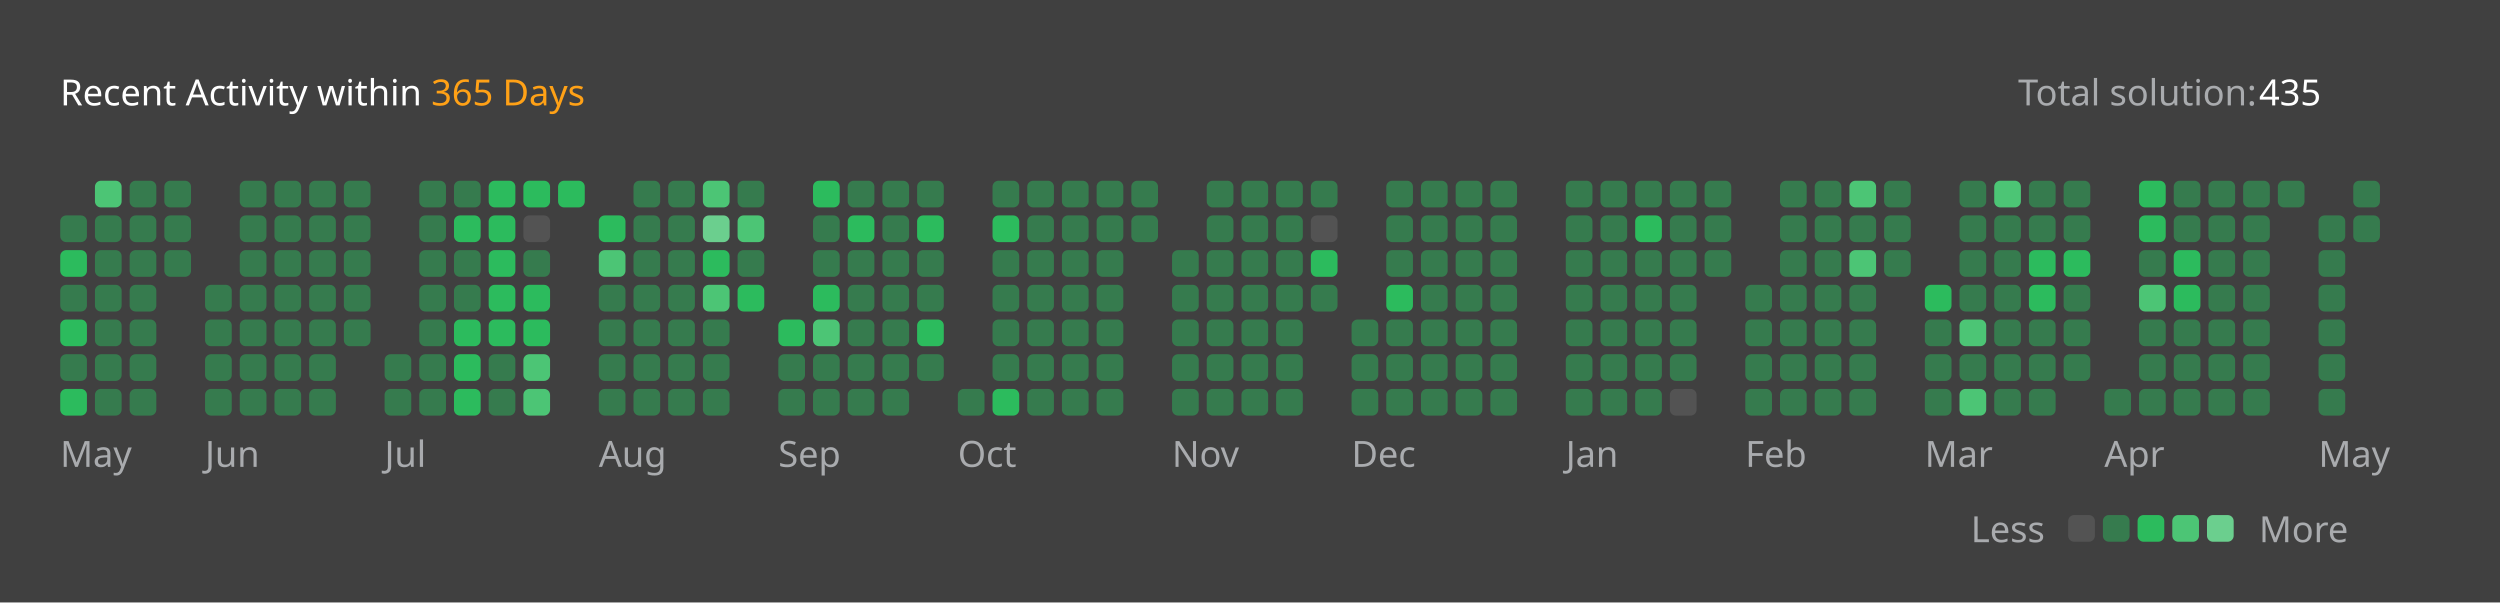
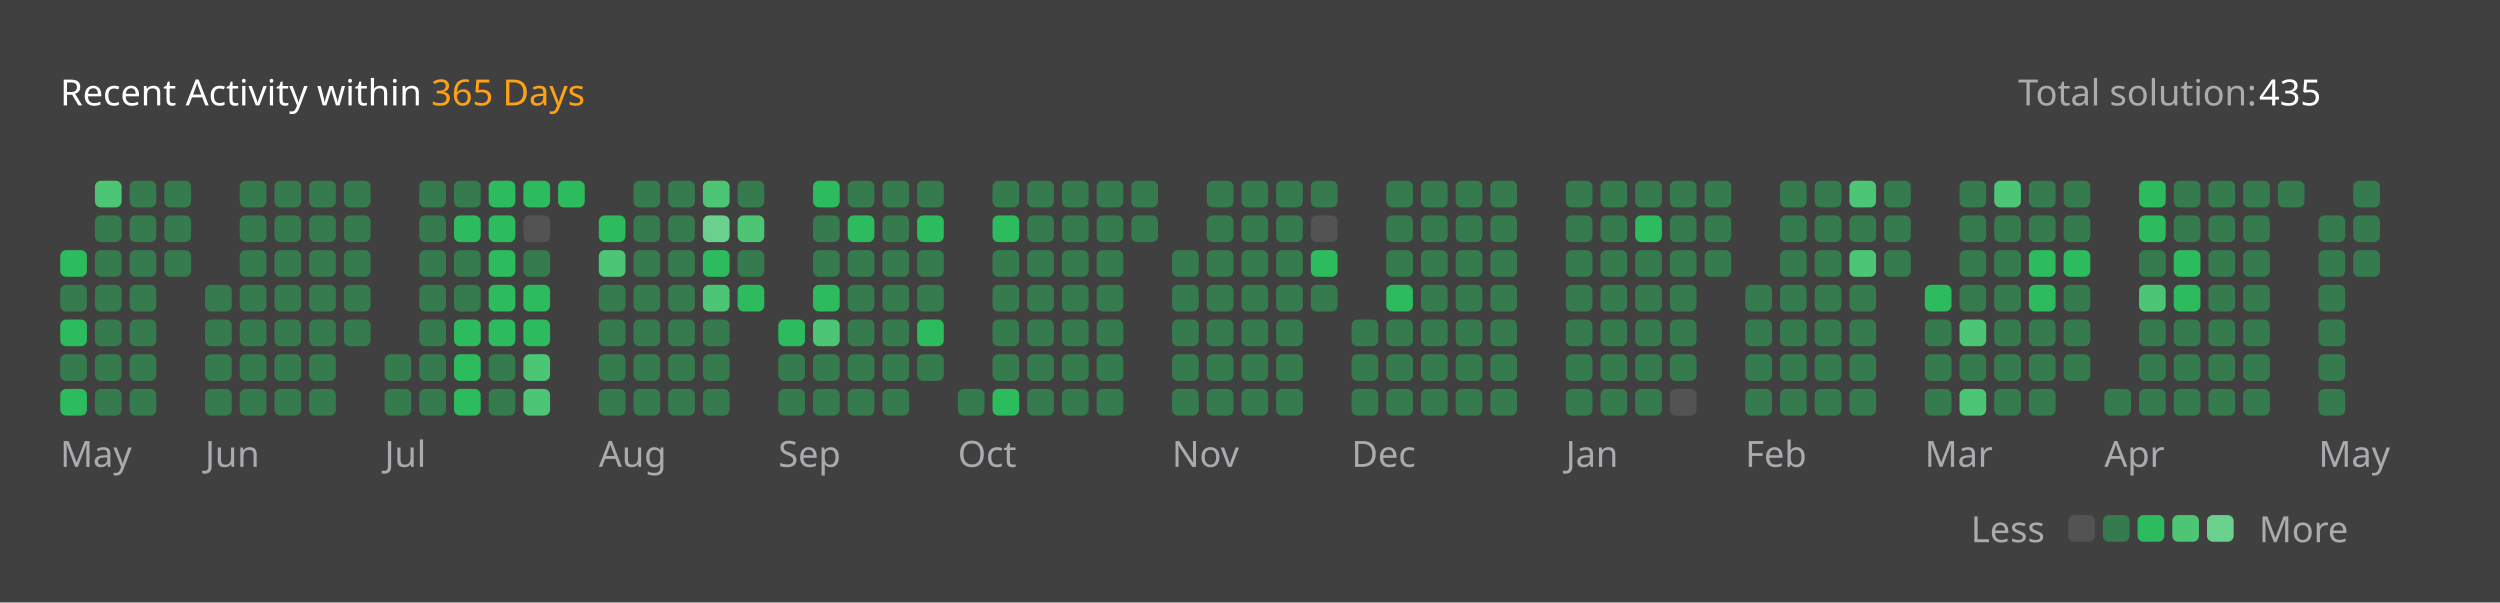
<svg xmlns="http://www.w3.org/2000/svg" version="1.1" height="200" width="830" viewBox="0 0 830 200">
  <style>*{font-family: "Segoe UI", Tahoma, Geneva, Verdana, sans-serif;}</style>
  <style>.title{font-weight: 500;font-size: 1rem;}</style>
  <style>.rotate-90{transform: rotate(-90deg);transform-origin: center;transform-box: fill-box;}</style>
  <style>.state{font-size: .75rem;}</style>
  <style>.light{color: #ffffff;fill: #ffffff;}</style>
  <style>.light-gray{color: #eff2f699;fill: #eff2f699;}</style>
  <style>.dark-gray{color: #ebebf54d;fill: #ebebf54d;}</style>
  <style>.gray{color: #747474;fill: #747474;}</style>
  <style>.orange{color: #ffa116;fill: #ffa116;}</style>
  <style>.background{color: #404040;fill: #404040;}</style>
  <style>.level-1-block{fill: #ffffff1a;}</style>
  <style>.level-2-block{fill: #2cb55d80;}</style>
  <style>.level-3-block{fill: #2cbb5dff;}</style>
  <style>.level-4-block{fill: #4cc575ff;}</style>
  <style>.level-5-block{fill: #6bcf8eff;}</style>
  <rect fill="#404040" x="0" y="0" width="830" height="200" rx="0.5rem" />
  <g text-anchor="start" text-decoration="1" class="title">
    <text x="20" y="35">
      <tspan class="light">Recent Activity within</tspan>
      <tspan class="orange">365 Days</tspan>
    </text>
  </g>
  <g class="state">
    <text x="670" y="35" class="light-gray"> Total solution: </text>
    <text x="750" y="35" class="light"> 435 </text>
    <text x="678.88" y="180" class="light-gray" text-anchor="end">Less</text>
    <rect x="686.64" y="171" width="8.86" height="8.86" rx="2" ry="2" class="level-1-block" />
    <rect x="698.16" y="171" width="8.86" height="8.86" rx="2" ry="2" class="level-2-block" />
    <rect x="709.68" y="171" width="8.86" height="8.86" rx="2" ry="2" class="level-3-block" />
    <rect x="721.2" y="171" width="8.86" height="8.86" rx="2" ry="2" class="level-4-block" />
    <rect x="732.72" y="171" width="8.86" height="8.86" rx="2" ry="2" class="level-5-block" />
    <text x="750" y="180" class="light-gray">More</text>
  </g>
  <g x="20" y="60">
    <g x="20" y="60">
      <g x="20.0" y="60">
-         <rect x="20.0" y="71.52" width="8.86" height="8.86" rx="2" ry="2" class="level-2-block" />
        <rect x="20.0" y="83.04" width="8.86" height="8.86" rx="2" ry="2" class="level-3-block" />
        <rect x="20.0" y="94.56" width="8.86" height="8.86" rx="2" ry="2" class="level-2-block" />
        <rect x="20.0" y="106.08" width="8.86" height="8.86" rx="2" ry="2" class="level-3-block" />
        <rect x="20.0" y="117.6" width="8.86" height="8.86" rx="2" ry="2" class="level-2-block" />
        <rect x="20.0" y="129.12" width="8.86" height="8.86" rx="2" ry="2" class="level-3-block" />
      </g>
      <g x="31.52" y="60">
        <rect x="31.52" y="60.0" width="8.86" height="8.86" rx="2" ry="2" class="level-4-block" />
        <rect x="31.52" y="71.52" width="8.86" height="8.86" rx="2" ry="2" class="level-2-block" />
        <rect x="31.52" y="83.04" width="8.86" height="8.86" rx="2" ry="2" class="level-2-block" />
        <rect x="31.52" y="94.56" width="8.86" height="8.86" rx="2" ry="2" class="level-2-block" />
        <rect x="31.52" y="106.08" width="8.86" height="8.86" rx="2" ry="2" class="level-2-block" />
        <rect x="31.52" y="117.6" width="8.86" height="8.86" rx="2" ry="2" class="level-2-block" />
        <rect x="31.52" y="129.12" width="8.86" height="8.86" rx="2" ry="2" class="level-2-block" />
      </g>
      <g x="43.04" y="60">
        <rect x="43.04" y="60.0" width="8.86" height="8.86" rx="2" ry="2" class="level-2-block" />
        <rect x="43.04" y="71.52" width="8.86" height="8.86" rx="2" ry="2" class="level-2-block" />
        <rect x="43.04" y="83.04" width="8.86" height="8.86" rx="2" ry="2" class="level-2-block" />
        <rect x="43.04" y="94.56" width="8.86" height="8.86" rx="2" ry="2" class="level-2-block" />
        <rect x="43.04" y="106.08" width="8.86" height="8.86" rx="2" ry="2" class="level-2-block" />
        <rect x="43.04" y="117.6" width="8.86" height="8.86" rx="2" ry="2" class="level-2-block" />
        <rect x="43.04" y="129.12" width="8.86" height="8.86" rx="2" ry="2" class="level-2-block" />
      </g>
      <g x="54.56" y="60">
        <rect x="54.56" y="60.0" width="8.86" height="8.86" rx="2" ry="2" class="level-2-block" />
        <rect x="54.56" y="71.52" width="8.86" height="8.86" rx="2" ry="2" class="level-2-block" />
        <rect x="54.56" y="83.04" width="8.86" height="8.86" rx="2" ry="2" class="level-2-block" />
      </g>
      <text x="20.0" y="155" class="light-gray state">May</text>
    </g>
  </g>
  <g x="68.08" y="60">
    <g x="68.08" y="60">
      <g x="68.08" y="60">
        <rect x="68.08" y="94.56" width="8.86" height="8.86" rx="2" ry="2" class="level-2-block" />
        <rect x="68.08" y="106.08" width="8.86" height="8.86" rx="2" ry="2" class="level-2-block" />
        <rect x="68.08" y="117.6" width="8.86" height="8.86" rx="2" ry="2" class="level-2-block" />
        <rect x="68.08" y="129.12" width="8.86" height="8.86" rx="2" ry="2" class="level-2-block" />
      </g>
      <g x="79.6" y="60">
        <rect x="79.6" y="60.0" width="8.86" height="8.86" rx="2" ry="2" class="level-2-block" />
        <rect x="79.6" y="71.52" width="8.86" height="8.86" rx="2" ry="2" class="level-2-block" />
        <rect x="79.6" y="83.04" width="8.86" height="8.86" rx="2" ry="2" class="level-2-block" />
        <rect x="79.6" y="94.56" width="8.86" height="8.86" rx="2" ry="2" class="level-2-block" />
        <rect x="79.6" y="106.08" width="8.86" height="8.86" rx="2" ry="2" class="level-2-block" />
        <rect x="79.6" y="117.6" width="8.86" height="8.86" rx="2" ry="2" class="level-2-block" />
        <rect x="79.6" y="129.12" width="8.86" height="8.86" rx="2" ry="2" class="level-2-block" />
      </g>
      <g x="91.12" y="60">
        <rect x="91.12" y="60.0" width="8.86" height="8.86" rx="2" ry="2" class="level-2-block" />
        <rect x="91.12" y="71.52" width="8.86" height="8.86" rx="2" ry="2" class="level-2-block" />
        <rect x="91.12" y="83.04" width="8.86" height="8.86" rx="2" ry="2" class="level-2-block" />
        <rect x="91.12" y="94.56" width="8.86" height="8.86" rx="2" ry="2" class="level-2-block" />
        <rect x="91.12" y="106.08" width="8.86" height="8.86" rx="2" ry="2" class="level-2-block" />
        <rect x="91.12" y="117.6" width="8.86" height="8.86" rx="2" ry="2" class="level-2-block" />
        <rect x="91.12" y="129.12" width="8.86" height="8.86" rx="2" ry="2" class="level-2-block" />
      </g>
      <g x="102.64" y="60">
        <rect x="102.64" y="60.0" width="8.86" height="8.86" rx="2" ry="2" class="level-2-block" />
        <rect x="102.64" y="71.52" width="8.86" height="8.86" rx="2" ry="2" class="level-2-block" />
        <rect x="102.64" y="83.04" width="8.86" height="8.86" rx="2" ry="2" class="level-2-block" />
        <rect x="102.64" y="94.56" width="8.86" height="8.86" rx="2" ry="2" class="level-2-block" />
        <rect x="102.64" y="106.08" width="8.86" height="8.86" rx="2" ry="2" class="level-2-block" />
        <rect x="102.64" y="117.6" width="8.86" height="8.86" rx="2" ry="2" class="level-2-block" />
        <rect x="102.64" y="129.12" width="8.86" height="8.86" rx="2" ry="2" class="level-2-block" />
      </g>
      <g x="114.16" y="60">
        <rect x="114.16" y="60.0" width="8.86" height="8.86" rx="2" ry="2" class="level-2-block" />
        <rect x="114.16" y="71.52" width="8.86" height="8.86" rx="2" ry="2" class="level-2-block" />
        <rect x="114.16" y="83.04" width="8.86" height="8.86" rx="2" ry="2" class="level-2-block" />
        <rect x="114.16" y="94.56" width="8.86" height="8.86" rx="2" ry="2" class="level-2-block" />
        <rect x="114.16" y="106.08" width="8.86" height="8.86" rx="2" ry="2" class="level-2-block" />
      </g>
      <text x="68.08" y="155" class="light-gray state">Jun</text>
    </g>
  </g>
  <g x="127.68" y="60">
    <g x="127.68" y="60">
      <g x="127.68" y="60">
        <rect x="127.68" y="117.6" width="8.86" height="8.86" rx="2" ry="2" class="level-2-block" />
        <rect x="127.68" y="129.12" width="8.86" height="8.86" rx="2" ry="2" class="level-2-block" />
      </g>
      <g x="139.2" y="60">
        <rect x="139.2" y="60.0" width="8.86" height="8.86" rx="2" ry="2" class="level-2-block" />
        <rect x="139.2" y="71.52" width="8.86" height="8.86" rx="2" ry="2" class="level-2-block" />
        <rect x="139.2" y="83.04" width="8.86" height="8.86" rx="2" ry="2" class="level-2-block" />
        <rect x="139.2" y="94.56" width="8.86" height="8.86" rx="2" ry="2" class="level-2-block" />
        <rect x="139.2" y="106.08" width="8.86" height="8.86" rx="2" ry="2" class="level-2-block" />
        <rect x="139.2" y="117.6" width="8.86" height="8.86" rx="2" ry="2" class="level-2-block" />
        <rect x="139.2" y="129.12" width="8.86" height="8.86" rx="2" ry="2" class="level-2-block" />
      </g>
      <g x="150.72" y="60">
        <rect x="150.72" y="60.0" width="8.86" height="8.86" rx="2" ry="2" class="level-2-block" />
        <rect x="150.72" y="71.52" width="8.86" height="8.86" rx="2" ry="2" class="level-3-block" />
        <rect x="150.72" y="83.04" width="8.86" height="8.86" rx="2" ry="2" class="level-2-block" />
        <rect x="150.72" y="94.56" width="8.86" height="8.86" rx="2" ry="2" class="level-2-block" />
        <rect x="150.72" y="106.08" width="8.86" height="8.86" rx="2" ry="2" class="level-3-block" />
        <rect x="150.72" y="117.6" width="8.86" height="8.86" rx="2" ry="2" class="level-3-block" />
        <rect x="150.72" y="129.12" width="8.86" height="8.86" rx="2" ry="2" class="level-3-block" />
      </g>
      <g x="162.24" y="60">
        <rect x="162.24" y="60.0" width="8.86" height="8.86" rx="2" ry="2" class="level-3-block" />
        <rect x="162.24" y="71.52" width="8.86" height="8.86" rx="2" ry="2" class="level-3-block" />
        <rect x="162.24" y="83.04" width="8.86" height="8.86" rx="2" ry="2" class="level-3-block" />
        <rect x="162.24" y="94.56" width="8.86" height="8.86" rx="2" ry="2" class="level-3-block" />
        <rect x="162.24" y="106.08" width="8.86" height="8.86" rx="2" ry="2" class="level-3-block" />
        <rect x="162.24" y="117.6" width="8.86" height="8.86" rx="2" ry="2" class="level-2-block" />
        <rect x="162.24" y="129.12" width="8.86" height="8.86" rx="2" ry="2" class="level-2-block" />
      </g>
      <g x="173.76" y="60">
        <rect x="173.76" y="60.0" width="8.86" height="8.86" rx="2" ry="2" class="level-3-block" />
        <rect x="173.76" y="71.52" width="8.86" height="8.86" rx="2" ry="2" class="level-1-block" />
        <rect x="173.76" y="83.04" width="8.86" height="8.86" rx="2" ry="2" class="level-2-block" />
        <rect x="173.76" y="94.56" width="8.86" height="8.86" rx="2" ry="2" class="level-3-block" />
        <rect x="173.76" y="106.08" width="8.86" height="8.86" rx="2" ry="2" class="level-3-block" />
        <rect x="173.76" y="117.6" width="8.86" height="8.86" rx="2" ry="2" class="level-4-block" />
        <rect x="173.76" y="129.12" width="8.86" height="8.86" rx="2" ry="2" class="level-4-block" />
      </g>
      <g x="185.28" y="60">
        <rect x="185.28" y="60.0" width="8.86" height="8.86" rx="2" ry="2" class="level-3-block" />
      </g>
      <text x="127.68" y="155" class="light-gray state">Jul</text>
    </g>
  </g>
  <g x="198.8" y="60">
    <g x="198.8" y="60">
      <g x="198.8" y="60">
        <rect x="198.8" y="71.52" width="8.86" height="8.86" rx="2" ry="2" class="level-3-block" />
        <rect x="198.8" y="83.04" width="8.86" height="8.86" rx="2" ry="2" class="level-4-block" />
        <rect x="198.8" y="94.56" width="8.86" height="8.86" rx="2" ry="2" class="level-2-block" />
        <rect x="198.8" y="106.08" width="8.86" height="8.86" rx="2" ry="2" class="level-2-block" />
        <rect x="198.8" y="117.6" width="8.86" height="8.86" rx="2" ry="2" class="level-2-block" />
        <rect x="198.8" y="129.12" width="8.86" height="8.86" rx="2" ry="2" class="level-2-block" />
      </g>
      <g x="210.32" y="60">
        <rect x="210.32" y="60.0" width="8.86" height="8.86" rx="2" ry="2" class="level-2-block" />
        <rect x="210.32" y="71.52" width="8.86" height="8.86" rx="2" ry="2" class="level-2-block" />
        <rect x="210.32" y="83.04" width="8.86" height="8.86" rx="2" ry="2" class="level-2-block" />
        <rect x="210.32" y="94.56" width="8.86" height="8.86" rx="2" ry="2" class="level-2-block" />
        <rect x="210.32" y="106.08" width="8.86" height="8.86" rx="2" ry="2" class="level-2-block" />
        <rect x="210.32" y="117.6" width="8.86" height="8.86" rx="2" ry="2" class="level-2-block" />
        <rect x="210.32" y="129.12" width="8.86" height="8.86" rx="2" ry="2" class="level-2-block" />
      </g>
      <g x="221.84" y="60">
        <rect x="221.84" y="60.0" width="8.86" height="8.86" rx="2" ry="2" class="level-2-block" />
        <rect x="221.84" y="71.52" width="8.86" height="8.86" rx="2" ry="2" class="level-2-block" />
        <rect x="221.84" y="83.04" width="8.86" height="8.86" rx="2" ry="2" class="level-2-block" />
        <rect x="221.84" y="94.56" width="8.86" height="8.86" rx="2" ry="2" class="level-2-block" />
        <rect x="221.84" y="106.08" width="8.86" height="8.86" rx="2" ry="2" class="level-2-block" />
        <rect x="221.84" y="117.6" width="8.86" height="8.86" rx="2" ry="2" class="level-2-block" />
        <rect x="221.84" y="129.12" width="8.86" height="8.86" rx="2" ry="2" class="level-2-block" />
      </g>
      <g x="233.36" y="60">
        <rect x="233.36" y="60.0" width="8.86" height="8.86" rx="2" ry="2" class="level-4-block" />
        <rect x="233.36" y="71.52" width="8.86" height="8.86" rx="2" ry="2" class="level-5-block" />
        <rect x="233.36" y="83.04" width="8.86" height="8.86" rx="2" ry="2" class="level-3-block" />
        <rect x="233.36" y="94.56" width="8.86" height="8.86" rx="2" ry="2" class="level-4-block" />
        <rect x="233.36" y="106.08" width="8.86" height="8.86" rx="2" ry="2" class="level-2-block" />
        <rect x="233.36" y="117.6" width="8.86" height="8.86" rx="2" ry="2" class="level-2-block" />
        <rect x="233.36" y="129.12" width="8.86" height="8.86" rx="2" ry="2" class="level-2-block" />
      </g>
      <g x="244.88" y="60">
        <rect x="244.88" y="60.0" width="8.86" height="8.86" rx="2" ry="2" class="level-2-block" />
        <rect x="244.88" y="71.52" width="8.86" height="8.86" rx="2" ry="2" class="level-4-block" />
        <rect x="244.88" y="83.04" width="8.86" height="8.86" rx="2" ry="2" class="level-2-block" />
        <rect x="244.88" y="94.56" width="8.86" height="8.86" rx="2" ry="2" class="level-3-block" />
      </g>
      <text x="198.8" y="155" class="light-gray state">Aug</text>
    </g>
  </g>
  <g x="258.4" y="60">
    <g x="258.4" y="60">
      <g x="258.4" y="60">
        <rect x="258.4" y="106.08" width="8.86" height="8.86" rx="2" ry="2" class="level-3-block" />
        <rect x="258.4" y="117.6" width="8.86" height="8.86" rx="2" ry="2" class="level-2-block" />
        <rect x="258.4" y="129.12" width="8.86" height="8.86" rx="2" ry="2" class="level-2-block" />
      </g>
      <g x="269.92" y="60">
        <rect x="269.92" y="60.0" width="8.86" height="8.86" rx="2" ry="2" class="level-3-block" />
        <rect x="269.92" y="71.52" width="8.86" height="8.86" rx="2" ry="2" class="level-2-block" />
        <rect x="269.92" y="83.04" width="8.86" height="8.86" rx="2" ry="2" class="level-2-block" />
        <rect x="269.92" y="94.56" width="8.86" height="8.86" rx="2" ry="2" class="level-3-block" />
        <rect x="269.92" y="106.08" width="8.86" height="8.86" rx="2" ry="2" class="level-4-block" />
        <rect x="269.92" y="117.6" width="8.86" height="8.86" rx="2" ry="2" class="level-2-block" />
        <rect x="269.92" y="129.12" width="8.86" height="8.86" rx="2" ry="2" class="level-2-block" />
      </g>
      <g x="281.44" y="60">
        <rect x="281.44" y="60.0" width="8.86" height="8.86" rx="2" ry="2" class="level-2-block" />
        <rect x="281.44" y="71.52" width="8.86" height="8.86" rx="2" ry="2" class="level-3-block" />
        <rect x="281.44" y="83.04" width="8.86" height="8.86" rx="2" ry="2" class="level-2-block" />
        <rect x="281.44" y="94.56" width="8.86" height="8.86" rx="2" ry="2" class="level-2-block" />
        <rect x="281.44" y="106.08" width="8.86" height="8.86" rx="2" ry="2" class="level-2-block" />
        <rect x="281.44" y="117.6" width="8.86" height="8.86" rx="2" ry="2" class="level-2-block" />
        <rect x="281.44" y="129.12" width="8.86" height="8.86" rx="2" ry="2" class="level-2-block" />
      </g>
      <g x="292.96" y="60">
        <rect x="292.96" y="60.0" width="8.86" height="8.86" rx="2" ry="2" class="level-2-block" />
        <rect x="292.96" y="71.52" width="8.86" height="8.86" rx="2" ry="2" class="level-2-block" />
        <rect x="292.96" y="83.04" width="8.86" height="8.86" rx="2" ry="2" class="level-2-block" />
        <rect x="292.96" y="94.56" width="8.86" height="8.86" rx="2" ry="2" class="level-2-block" />
        <rect x="292.96" y="106.08" width="8.86" height="8.86" rx="2" ry="2" class="level-2-block" />
        <rect x="292.96" y="117.6" width="8.86" height="8.86" rx="2" ry="2" class="level-2-block" />
        <rect x="292.96" y="129.12" width="8.86" height="8.86" rx="2" ry="2" class="level-2-block" />
      </g>
      <g x="304.48" y="60">
        <rect x="304.48" y="60.0" width="8.86" height="8.86" rx="2" ry="2" class="level-2-block" />
        <rect x="304.48" y="71.52" width="8.86" height="8.86" rx="2" ry="2" class="level-3-block" />
        <rect x="304.48" y="83.04" width="8.86" height="8.86" rx="2" ry="2" class="level-2-block" />
        <rect x="304.48" y="94.56" width="8.86" height="8.86" rx="2" ry="2" class="level-2-block" />
        <rect x="304.48" y="106.08" width="8.86" height="8.86" rx="2" ry="2" class="level-3-block" />
        <rect x="304.48" y="117.6" width="8.86" height="8.86" rx="2" ry="2" class="level-2-block" />
      </g>
      <text x="258.4" y="155" class="light-gray state">Sep</text>
    </g>
  </g>
  <g x="318.0" y="60">
    <g x="318.0" y="60">
      <g x="318.0" y="60">
        <rect x="318.0" y="129.12" width="8.86" height="8.86" rx="2" ry="2" class="level-2-block" />
      </g>
      <g x="329.52" y="60">
        <rect x="329.52" y="60.0" width="8.86" height="8.86" rx="2" ry="2" class="level-2-block" />
        <rect x="329.52" y="71.52" width="8.86" height="8.86" rx="2" ry="2" class="level-3-block" />
        <rect x="329.52" y="83.04" width="8.86" height="8.86" rx="2" ry="2" class="level-2-block" />
        <rect x="329.52" y="94.56" width="8.86" height="8.86" rx="2" ry="2" class="level-2-block" />
        <rect x="329.52" y="106.08" width="8.86" height="8.86" rx="2" ry="2" class="level-2-block" />
        <rect x="329.52" y="117.6" width="8.86" height="8.86" rx="2" ry="2" class="level-2-block" />
        <rect x="329.52" y="129.12" width="8.86" height="8.86" rx="2" ry="2" class="level-3-block" />
      </g>
      <g x="341.04" y="60">
        <rect x="341.04" y="60.0" width="8.86" height="8.86" rx="2" ry="2" class="level-2-block" />
        <rect x="341.04" y="71.52" width="8.86" height="8.86" rx="2" ry="2" class="level-2-block" />
        <rect x="341.04" y="83.04" width="8.86" height="8.86" rx="2" ry="2" class="level-2-block" />
        <rect x="341.04" y="94.56" width="8.86" height="8.86" rx="2" ry="2" class="level-2-block" />
        <rect x="341.04" y="106.08" width="8.86" height="8.86" rx="2" ry="2" class="level-2-block" />
        <rect x="341.04" y="117.6" width="8.86" height="8.86" rx="2" ry="2" class="level-2-block" />
        <rect x="341.04" y="129.12" width="8.86" height="8.86" rx="2" ry="2" class="level-2-block" />
      </g>
      <g x="352.56" y="60">
        <rect x="352.56" y="60.0" width="8.86" height="8.86" rx="2" ry="2" class="level-2-block" />
        <rect x="352.56" y="71.52" width="8.86" height="8.86" rx="2" ry="2" class="level-2-block" />
        <rect x="352.56" y="83.04" width="8.86" height="8.86" rx="2" ry="2" class="level-2-block" />
        <rect x="352.56" y="94.56" width="8.86" height="8.86" rx="2" ry="2" class="level-2-block" />
        <rect x="352.56" y="106.08" width="8.86" height="8.86" rx="2" ry="2" class="level-2-block" />
        <rect x="352.56" y="117.6" width="8.86" height="8.86" rx="2" ry="2" class="level-2-block" />
        <rect x="352.56" y="129.12" width="8.86" height="8.86" rx="2" ry="2" class="level-2-block" />
      </g>
      <g x="364.08" y="60">
        <rect x="364.08" y="60.0" width="8.86" height="8.86" rx="2" ry="2" class="level-2-block" />
        <rect x="364.08" y="71.52" width="8.86" height="8.86" rx="2" ry="2" class="level-2-block" />
        <rect x="364.08" y="83.04" width="8.86" height="8.86" rx="2" ry="2" class="level-2-block" />
        <rect x="364.08" y="94.56" width="8.86" height="8.86" rx="2" ry="2" class="level-2-block" />
        <rect x="364.08" y="106.08" width="8.86" height="8.86" rx="2" ry="2" class="level-2-block" />
        <rect x="364.08" y="117.6" width="8.86" height="8.86" rx="2" ry="2" class="level-2-block" />
        <rect x="364.08" y="129.12" width="8.86" height="8.86" rx="2" ry="2" class="level-2-block" />
      </g>
      <g x="375.6" y="60">
        <rect x="375.6" y="60.0" width="8.86" height="8.86" rx="2" ry="2" class="level-2-block" />
        <rect x="375.6" y="71.52" width="8.86" height="8.86" rx="2" ry="2" class="level-2-block" />
      </g>
      <text x="318.0" y="155" class="light-gray state">Oct</text>
    </g>
  </g>
  <g x="389.12" y="60">
    <g x="389.12" y="60">
      <g x="389.12" y="60">
        <rect x="389.12" y="83.04" width="8.86" height="8.86" rx="2" ry="2" class="level-2-block" />
        <rect x="389.12" y="94.56" width="8.86" height="8.86" rx="2" ry="2" class="level-2-block" />
        <rect x="389.12" y="106.08" width="8.86" height="8.86" rx="2" ry="2" class="level-2-block" />
        <rect x="389.12" y="117.6" width="8.86" height="8.86" rx="2" ry="2" class="level-2-block" />
        <rect x="389.12" y="129.12" width="8.86" height="8.86" rx="2" ry="2" class="level-2-block" />
      </g>
      <g x="400.64" y="60">
        <rect x="400.64" y="60.0" width="8.86" height="8.86" rx="2" ry="2" class="level-2-block" />
        <rect x="400.64" y="71.52" width="8.86" height="8.86" rx="2" ry="2" class="level-2-block" />
        <rect x="400.64" y="83.04" width="8.86" height="8.86" rx="2" ry="2" class="level-2-block" />
        <rect x="400.64" y="94.56" width="8.86" height="8.86" rx="2" ry="2" class="level-2-block" />
        <rect x="400.64" y="106.08" width="8.86" height="8.86" rx="2" ry="2" class="level-2-block" />
        <rect x="400.64" y="117.6" width="8.86" height="8.86" rx="2" ry="2" class="level-2-block" />
        <rect x="400.64" y="129.12" width="8.86" height="8.86" rx="2" ry="2" class="level-2-block" />
      </g>
      <g x="412.16" y="60">
        <rect x="412.16" y="60.0" width="8.86" height="8.86" rx="2" ry="2" class="level-2-block" />
        <rect x="412.16" y="71.52" width="8.86" height="8.86" rx="2" ry="2" class="level-2-block" />
        <rect x="412.16" y="83.04" width="8.86" height="8.86" rx="2" ry="2" class="level-2-block" />
        <rect x="412.16" y="94.56" width="8.86" height="8.86" rx="2" ry="2" class="level-2-block" />
        <rect x="412.16" y="106.08" width="8.86" height="8.86" rx="2" ry="2" class="level-2-block" />
        <rect x="412.16" y="117.6" width="8.86" height="8.86" rx="2" ry="2" class="level-2-block" />
        <rect x="412.16" y="129.12" width="8.86" height="8.86" rx="2" ry="2" class="level-2-block" />
      </g>
      <g x="423.68" y="60">
        <rect x="423.68" y="60.0" width="8.86" height="8.86" rx="2" ry="2" class="level-2-block" />
        <rect x="423.68" y="71.52" width="8.86" height="8.86" rx="2" ry="2" class="level-2-block" />
        <rect x="423.68" y="83.04" width="8.86" height="8.86" rx="2" ry="2" class="level-2-block" />
        <rect x="423.68" y="94.56" width="8.86" height="8.86" rx="2" ry="2" class="level-2-block" />
        <rect x="423.68" y="106.08" width="8.86" height="8.86" rx="2" ry="2" class="level-2-block" />
        <rect x="423.68" y="117.6" width="8.86" height="8.86" rx="2" ry="2" class="level-2-block" />
        <rect x="423.68" y="129.12" width="8.86" height="8.86" rx="2" ry="2" class="level-2-block" />
      </g>
      <g x="435.2" y="60">
        <rect x="435.2" y="60.0" width="8.86" height="8.86" rx="2" ry="2" class="level-2-block" />
        <rect x="435.2" y="71.52" width="8.86" height="8.86" rx="2" ry="2" class="level-1-block" />
        <rect x="435.2" y="83.04" width="8.86" height="8.86" rx="2" ry="2" class="level-3-block" />
        <rect x="435.2" y="94.56" width="8.86" height="8.86" rx="2" ry="2" class="level-2-block" />
      </g>
      <text x="389.12" y="155" class="light-gray state">Nov</text>
    </g>
  </g>
  <g x="448.72" y="60">
    <g x="448.72" y="60">
      <g x="448.72" y="60">
        <rect x="448.72" y="106.08" width="8.86" height="8.86" rx="2" ry="2" class="level-2-block" />
        <rect x="448.72" y="117.6" width="8.86" height="8.86" rx="2" ry="2" class="level-2-block" />
        <rect x="448.72" y="129.12" width="8.86" height="8.86" rx="2" ry="2" class="level-2-block" />
      </g>
      <g x="460.24" y="60">
        <rect x="460.24" y="60.0" width="8.86" height="8.86" rx="2" ry="2" class="level-2-block" />
        <rect x="460.24" y="71.52" width="8.86" height="8.86" rx="2" ry="2" class="level-2-block" />
        <rect x="460.24" y="83.04" width="8.86" height="8.86" rx="2" ry="2" class="level-2-block" />
        <rect x="460.24" y="94.56" width="8.86" height="8.86" rx="2" ry="2" class="level-3-block" />
        <rect x="460.24" y="106.08" width="8.86" height="8.86" rx="2" ry="2" class="level-2-block" />
        <rect x="460.24" y="117.6" width="8.86" height="8.86" rx="2" ry="2" class="level-2-block" />
        <rect x="460.24" y="129.12" width="8.86" height="8.86" rx="2" ry="2" class="level-2-block" />
      </g>
      <g x="471.76" y="60">
        <rect x="471.76" y="60.0" width="8.86" height="8.86" rx="2" ry="2" class="level-2-block" />
        <rect x="471.76" y="71.52" width="8.86" height="8.86" rx="2" ry="2" class="level-2-block" />
        <rect x="471.76" y="83.04" width="8.86" height="8.86" rx="2" ry="2" class="level-2-block" />
        <rect x="471.76" y="94.56" width="8.86" height="8.86" rx="2" ry="2" class="level-2-block" />
        <rect x="471.76" y="106.08" width="8.86" height="8.86" rx="2" ry="2" class="level-2-block" />
        <rect x="471.76" y="117.6" width="8.86" height="8.86" rx="2" ry="2" class="level-2-block" />
        <rect x="471.76" y="129.12" width="8.86" height="8.86" rx="2" ry="2" class="level-2-block" />
      </g>
      <g x="483.28" y="60">
        <rect x="483.28" y="60.0" width="8.86" height="8.86" rx="2" ry="2" class="level-2-block" />
        <rect x="483.28" y="71.52" width="8.86" height="8.86" rx="2" ry="2" class="level-2-block" />
        <rect x="483.28" y="83.04" width="8.86" height="8.86" rx="2" ry="2" class="level-2-block" />
        <rect x="483.28" y="94.56" width="8.86" height="8.86" rx="2" ry="2" class="level-2-block" />
        <rect x="483.28" y="106.08" width="8.86" height="8.86" rx="2" ry="2" class="level-2-block" />
        <rect x="483.28" y="117.6" width="8.86" height="8.86" rx="2" ry="2" class="level-2-block" />
        <rect x="483.28" y="129.12" width="8.86" height="8.86" rx="2" ry="2" class="level-2-block" />
      </g>
      <g x="494.8" y="60">
        <rect x="494.8" y="60.0" width="8.86" height="8.86" rx="2" ry="2" class="level-2-block" />
        <rect x="494.8" y="71.52" width="8.86" height="8.86" rx="2" ry="2" class="level-2-block" />
        <rect x="494.8" y="83.04" width="8.86" height="8.86" rx="2" ry="2" class="level-2-block" />
        <rect x="494.8" y="94.56" width="8.86" height="8.86" rx="2" ry="2" class="level-2-block" />
        <rect x="494.8" y="106.08" width="8.86" height="8.86" rx="2" ry="2" class="level-2-block" />
        <rect x="494.8" y="117.6" width="8.86" height="8.86" rx="2" ry="2" class="level-2-block" />
        <rect x="494.8" y="129.12" width="8.86" height="8.86" rx="2" ry="2" class="level-2-block" />
      </g>
      <text x="448.72" y="155" class="light-gray state">Dec</text>
    </g>
  </g>
  <g x="519.84" y="60">
    <g x="519.84" y="60">
      <g x="519.84" y="60">
        <rect x="519.84" y="60.0" width="8.86" height="8.86" rx="2" ry="2" class="level-2-block" />
        <rect x="519.84" y="71.52" width="8.86" height="8.86" rx="2" ry="2" class="level-2-block" />
        <rect x="519.84" y="83.04" width="8.86" height="8.86" rx="2" ry="2" class="level-2-block" />
        <rect x="519.84" y="94.56" width="8.86" height="8.86" rx="2" ry="2" class="level-2-block" />
        <rect x="519.84" y="106.08" width="8.86" height="8.86" rx="2" ry="2" class="level-2-block" />
        <rect x="519.84" y="117.6" width="8.86" height="8.86" rx="2" ry="2" class="level-2-block" />
        <rect x="519.84" y="129.12" width="8.86" height="8.86" rx="2" ry="2" class="level-2-block" />
      </g>
      <g x="531.36" y="60">
        <rect x="531.36" y="60.0" width="8.86" height="8.86" rx="2" ry="2" class="level-2-block" />
        <rect x="531.36" y="71.52" width="8.86" height="8.86" rx="2" ry="2" class="level-2-block" />
        <rect x="531.36" y="83.04" width="8.86" height="8.86" rx="2" ry="2" class="level-2-block" />
        <rect x="531.36" y="94.56" width="8.86" height="8.86" rx="2" ry="2" class="level-2-block" />
        <rect x="531.36" y="106.08" width="8.86" height="8.86" rx="2" ry="2" class="level-2-block" />
        <rect x="531.36" y="117.6" width="8.86" height="8.86" rx="2" ry="2" class="level-2-block" />
        <rect x="531.36" y="129.12" width="8.86" height="8.86" rx="2" ry="2" class="level-2-block" />
      </g>
      <g x="542.88" y="60">
        <rect x="542.88" y="60.0" width="8.86" height="8.86" rx="2" ry="2" class="level-2-block" />
        <rect x="542.88" y="71.52" width="8.86" height="8.86" rx="2" ry="2" class="level-3-block" />
        <rect x="542.88" y="83.04" width="8.86" height="8.86" rx="2" ry="2" class="level-2-block" />
        <rect x="542.88" y="94.56" width="8.86" height="8.86" rx="2" ry="2" class="level-2-block" />
        <rect x="542.88" y="106.08" width="8.86" height="8.86" rx="2" ry="2" class="level-2-block" />
        <rect x="542.88" y="117.6" width="8.86" height="8.86" rx="2" ry="2" class="level-2-block" />
        <rect x="542.88" y="129.12" width="8.86" height="8.86" rx="2" ry="2" class="level-2-block" />
      </g>
      <g x="554.4" y="60">
        <rect x="554.4" y="60.0" width="8.86" height="8.86" rx="2" ry="2" class="level-2-block" />
        <rect x="554.4" y="71.52" width="8.86" height="8.86" rx="2" ry="2" class="level-2-block" />
        <rect x="554.4" y="83.04" width="8.86" height="8.86" rx="2" ry="2" class="level-2-block" />
        <rect x="554.4" y="94.56" width="8.86" height="8.86" rx="2" ry="2" class="level-2-block" />
        <rect x="554.4" y="106.08" width="8.86" height="8.86" rx="2" ry="2" class="level-2-block" />
        <rect x="554.4" y="117.6" width="8.86" height="8.86" rx="2" ry="2" class="level-2-block" />
        <rect x="554.4" y="129.12" width="8.86" height="8.86" rx="2" ry="2" class="level-1-block" />
      </g>
      <g x="565.92" y="60">
        <rect x="565.92" y="60.0" width="8.86" height="8.86" rx="2" ry="2" class="level-2-block" />
        <rect x="565.92" y="71.52" width="8.86" height="8.86" rx="2" ry="2" class="level-2-block" />
        <rect x="565.92" y="83.04" width="8.86" height="8.86" rx="2" ry="2" class="level-2-block" />
      </g>
      <text x="519.84" y="155" class="light-gray state">Jan</text>
    </g>
  </g>
  <g x="579.44" y="60">
    <g x="579.44" y="60">
      <g x="579.44" y="60">
        <rect x="579.44" y="94.56" width="8.86" height="8.86" rx="2" ry="2" class="level-2-block" />
        <rect x="579.44" y="106.08" width="8.86" height="8.86" rx="2" ry="2" class="level-2-block" />
        <rect x="579.44" y="117.6" width="8.86" height="8.86" rx="2" ry="2" class="level-2-block" />
        <rect x="579.44" y="129.12" width="8.86" height="8.86" rx="2" ry="2" class="level-2-block" />
      </g>
      <g x="590.96" y="60">
        <rect x="590.96" y="60.0" width="8.86" height="8.86" rx="2" ry="2" class="level-2-block" />
        <rect x="590.96" y="71.52" width="8.86" height="8.86" rx="2" ry="2" class="level-2-block" />
        <rect x="590.96" y="83.04" width="8.86" height="8.86" rx="2" ry="2" class="level-2-block" />
        <rect x="590.96" y="94.56" width="8.86" height="8.86" rx="2" ry="2" class="level-2-block" />
        <rect x="590.96" y="106.08" width="8.86" height="8.86" rx="2" ry="2" class="level-2-block" />
        <rect x="590.96" y="117.6" width="8.86" height="8.86" rx="2" ry="2" class="level-2-block" />
        <rect x="590.96" y="129.12" width="8.86" height="8.86" rx="2" ry="2" class="level-2-block" />
      </g>
      <g x="602.48" y="60">
        <rect x="602.48" y="60.0" width="8.86" height="8.86" rx="2" ry="2" class="level-2-block" />
        <rect x="602.48" y="71.52" width="8.86" height="8.86" rx="2" ry="2" class="level-2-block" />
        <rect x="602.48" y="83.04" width="8.86" height="8.86" rx="2" ry="2" class="level-2-block" />
        <rect x="602.48" y="94.56" width="8.86" height="8.86" rx="2" ry="2" class="level-2-block" />
        <rect x="602.48" y="106.08" width="8.86" height="8.86" rx="2" ry="2" class="level-2-block" />
        <rect x="602.48" y="117.6" width="8.86" height="8.86" rx="2" ry="2" class="level-2-block" />
        <rect x="602.48" y="129.12" width="8.86" height="8.86" rx="2" ry="2" class="level-2-block" />
      </g>
      <g x="614.0" y="60">
        <rect x="614.0" y="60.0" width="8.86" height="8.86" rx="2" ry="2" class="level-4-block" />
        <rect x="614.0" y="71.52" width="8.86" height="8.86" rx="2" ry="2" class="level-2-block" />
        <rect x="614.0" y="83.04" width="8.86" height="8.86" rx="2" ry="2" class="level-4-block" />
        <rect x="614.0" y="94.56" width="8.86" height="8.86" rx="2" ry="2" class="level-2-block" />
        <rect x="614.0" y="106.08" width="8.86" height="8.86" rx="2" ry="2" class="level-2-block" />
        <rect x="614.0" y="117.6" width="8.86" height="8.86" rx="2" ry="2" class="level-2-block" />
        <rect x="614.0" y="129.12" width="8.86" height="8.86" rx="2" ry="2" class="level-2-block" />
      </g>
      <g x="625.52" y="60">
        <rect x="625.52" y="60.0" width="8.86" height="8.86" rx="2" ry="2" class="level-2-block" />
        <rect x="625.52" y="71.52" width="8.86" height="8.86" rx="2" ry="2" class="level-2-block" />
        <rect x="625.52" y="83.04" width="8.86" height="8.86" rx="2" ry="2" class="level-2-block" />
      </g>
      <text x="579.44" y="155" class="light-gray state">Feb</text>
    </g>
  </g>
  <g x="639.04" y="60">
    <g x="639.04" y="60">
      <g x="639.04" y="60">
        <rect x="639.04" y="94.56" width="8.86" height="8.86" rx="2" ry="2" class="level-3-block" />
        <rect x="639.04" y="106.08" width="8.86" height="8.86" rx="2" ry="2" class="level-2-block" />
        <rect x="639.04" y="117.6" width="8.86" height="8.86" rx="2" ry="2" class="level-2-block" />
        <rect x="639.04" y="129.12" width="8.86" height="8.86" rx="2" ry="2" class="level-2-block" />
      </g>
      <g x="650.56" y="60">
        <rect x="650.56" y="60.0" width="8.86" height="8.86" rx="2" ry="2" class="level-2-block" />
        <rect x="650.56" y="71.52" width="8.86" height="8.86" rx="2" ry="2" class="level-2-block" />
        <rect x="650.56" y="83.04" width="8.86" height="8.86" rx="2" ry="2" class="level-2-block" />
        <rect x="650.56" y="94.56" width="8.86" height="8.86" rx="2" ry="2" class="level-2-block" />
        <rect x="650.56" y="106.08" width="8.86" height="8.86" rx="2" ry="2" class="level-4-block" />
        <rect x="650.56" y="117.6" width="8.86" height="8.86" rx="2" ry="2" class="level-2-block" />
        <rect x="650.56" y="129.12" width="8.86" height="8.86" rx="2" ry="2" class="level-4-block" />
      </g>
      <g x="662.08" y="60">
        <rect x="662.08" y="60.0" width="8.86" height="8.86" rx="2" ry="2" class="level-4-block" />
        <rect x="662.08" y="71.52" width="8.86" height="8.86" rx="2" ry="2" class="level-2-block" />
        <rect x="662.08" y="83.04" width="8.86" height="8.86" rx="2" ry="2" class="level-2-block" />
        <rect x="662.08" y="94.56" width="8.86" height="8.86" rx="2" ry="2" class="level-2-block" />
        <rect x="662.08" y="106.08" width="8.86" height="8.86" rx="2" ry="2" class="level-2-block" />
        <rect x="662.08" y="117.6" width="8.86" height="8.86" rx="2" ry="2" class="level-2-block" />
        <rect x="662.08" y="129.12" width="8.86" height="8.86" rx="2" ry="2" class="level-2-block" />
      </g>
      <g x="673.6" y="60">
        <rect x="673.6" y="60.0" width="8.86" height="8.86" rx="2" ry="2" class="level-2-block" />
        <rect x="673.6" y="71.52" width="8.86" height="8.86" rx="2" ry="2" class="level-2-block" />
        <rect x="673.6" y="83.04" width="8.86" height="8.86" rx="2" ry="2" class="level-3-block" />
        <rect x="673.6" y="94.56" width="8.86" height="8.86" rx="2" ry="2" class="level-3-block" />
        <rect x="673.6" y="106.08" width="8.86" height="8.86" rx="2" ry="2" class="level-2-block" />
        <rect x="673.6" y="117.6" width="8.86" height="8.86" rx="2" ry="2" class="level-2-block" />
        <rect x="673.6" y="129.12" width="8.86" height="8.86" rx="2" ry="2" class="level-2-block" />
      </g>
      <g x="685.12" y="60">
        <rect x="685.12" y="60.0" width="8.86" height="8.86" rx="2" ry="2" class="level-2-block" />
        <rect x="685.12" y="71.52" width="8.86" height="8.86" rx="2" ry="2" class="level-2-block" />
        <rect x="685.12" y="83.04" width="8.86" height="8.86" rx="2" ry="2" class="level-3-block" />
        <rect x="685.12" y="94.56" width="8.86" height="8.86" rx="2" ry="2" class="level-2-block" />
        <rect x="685.12" y="106.08" width="8.86" height="8.86" rx="2" ry="2" class="level-2-block" />
        <rect x="685.12" y="117.6" width="8.86" height="8.86" rx="2" ry="2" class="level-2-block" />
      </g>
      <text x="639.04" y="155" class="light-gray state">Mar</text>
    </g>
  </g>
  <g x="698.64" y="60">
    <g x="698.64" y="60">
      <g x="698.64" y="60">
        <rect x="698.64" y="129.12" width="8.86" height="8.86" rx="2" ry="2" class="level-2-block" />
      </g>
      <g x="710.16" y="60">
        <rect x="710.16" y="60.0" width="8.86" height="8.86" rx="2" ry="2" class="level-3-block" />
        <rect x="710.16" y="71.52" width="8.86" height="8.86" rx="2" ry="2" class="level-3-block" />
        <rect x="710.16" y="83.04" width="8.86" height="8.86" rx="2" ry="2" class="level-2-block" />
        <rect x="710.16" y="94.56" width="8.86" height="8.86" rx="2" ry="2" class="level-4-block" />
        <rect x="710.16" y="106.08" width="8.86" height="8.86" rx="2" ry="2" class="level-2-block" />
        <rect x="710.16" y="117.6" width="8.86" height="8.86" rx="2" ry="2" class="level-2-block" />
        <rect x="710.16" y="129.12" width="8.86" height="8.86" rx="2" ry="2" class="level-2-block" />
      </g>
      <g x="721.68" y="60">
        <rect x="721.68" y="60.0" width="8.86" height="8.86" rx="2" ry="2" class="level-2-block" />
        <rect x="721.68" y="71.52" width="8.86" height="8.86" rx="2" ry="2" class="level-2-block" />
        <rect x="721.68" y="83.04" width="8.86" height="8.86" rx="2" ry="2" class="level-3-block" />
        <rect x="721.68" y="94.56" width="8.86" height="8.86" rx="2" ry="2" class="level-3-block" />
        <rect x="721.68" y="106.08" width="8.86" height="8.86" rx="2" ry="2" class="level-2-block" />
        <rect x="721.68" y="117.6" width="8.86" height="8.86" rx="2" ry="2" class="level-2-block" />
        <rect x="721.68" y="129.12" width="8.86" height="8.86" rx="2" ry="2" class="level-2-block" />
      </g>
      <g x="733.2" y="60">
        <rect x="733.2" y="60.0" width="8.86" height="8.86" rx="2" ry="2" class="level-2-block" />
        <rect x="733.2" y="71.52" width="8.86" height="8.86" rx="2" ry="2" class="level-2-block" />
        <rect x="733.2" y="83.04" width="8.86" height="8.86" rx="2" ry="2" class="level-2-block" />
        <rect x="733.2" y="94.56" width="8.86" height="8.86" rx="2" ry="2" class="level-2-block" />
        <rect x="733.2" y="106.08" width="8.86" height="8.86" rx="2" ry="2" class="level-2-block" />
        <rect x="733.2" y="117.6" width="8.86" height="8.86" rx="2" ry="2" class="level-2-block" />
        <rect x="733.2" y="129.12" width="8.86" height="8.86" rx="2" ry="2" class="level-2-block" />
      </g>
      <g x="744.72" y="60">
        <rect x="744.72" y="60.0" width="8.86" height="8.86" rx="2" ry="2" class="level-2-block" />
        <rect x="744.72" y="71.52" width="8.86" height="8.86" rx="2" ry="2" class="level-2-block" />
        <rect x="744.72" y="83.04" width="8.86" height="8.86" rx="2" ry="2" class="level-2-block" />
        <rect x="744.72" y="94.56" width="8.86" height="8.86" rx="2" ry="2" class="level-2-block" />
        <rect x="744.72" y="106.08" width="8.86" height="8.86" rx="2" ry="2" class="level-2-block" />
        <rect x="744.72" y="117.6" width="8.86" height="8.86" rx="2" ry="2" class="level-2-block" />
        <rect x="744.72" y="129.12" width="8.86" height="8.86" rx="2" ry="2" class="level-2-block" />
      </g>
      <g x="756.24" y="60">
        <rect x="756.24" y="60.0" width="8.86" height="8.86" rx="2" ry="2" class="level-2-block" />
      </g>
      <text x="698.64" y="155" class="light-gray state">Apr</text>
    </g>
  </g>
  <g x="769.76" y="60">
    <g x="769.76" y="60">
      <g x="769.76" y="60">
        <rect x="769.76" y="71.52" width="8.86" height="8.86" rx="2" ry="2" class="level-2-block" />
        <rect x="769.76" y="83.04" width="8.86" height="8.86" rx="2" ry="2" class="level-2-block" />
        <rect x="769.76" y="94.56" width="8.86" height="8.86" rx="2" ry="2" class="level-2-block" />
        <rect x="769.76" y="106.08" width="8.86" height="8.86" rx="2" ry="2" class="level-2-block" />
        <rect x="769.76" y="117.6" width="8.86" height="8.86" rx="2" ry="2" class="level-2-block" />
        <rect x="769.76" y="129.12" width="8.86" height="8.86" rx="2" ry="2" class="level-2-block" />
      </g>
      <g x="781.28" y="60">
        <rect x="781.28" y="60.0" width="8.86" height="8.86" rx="2" ry="2" class="level-2-block" />
        <rect x="781.28" y="71.52" width="8.86" height="8.86" rx="2" ry="2" class="level-2-block" />
+         <rect x="781.28" y="83.04" width="8.86" height="8.86" rx="2" ry="2" class="level-2-block" />
      </g>
      <text x="769.76" y="155" class="light-gray state">May</text>
    </g>
  </g>
</svg>
